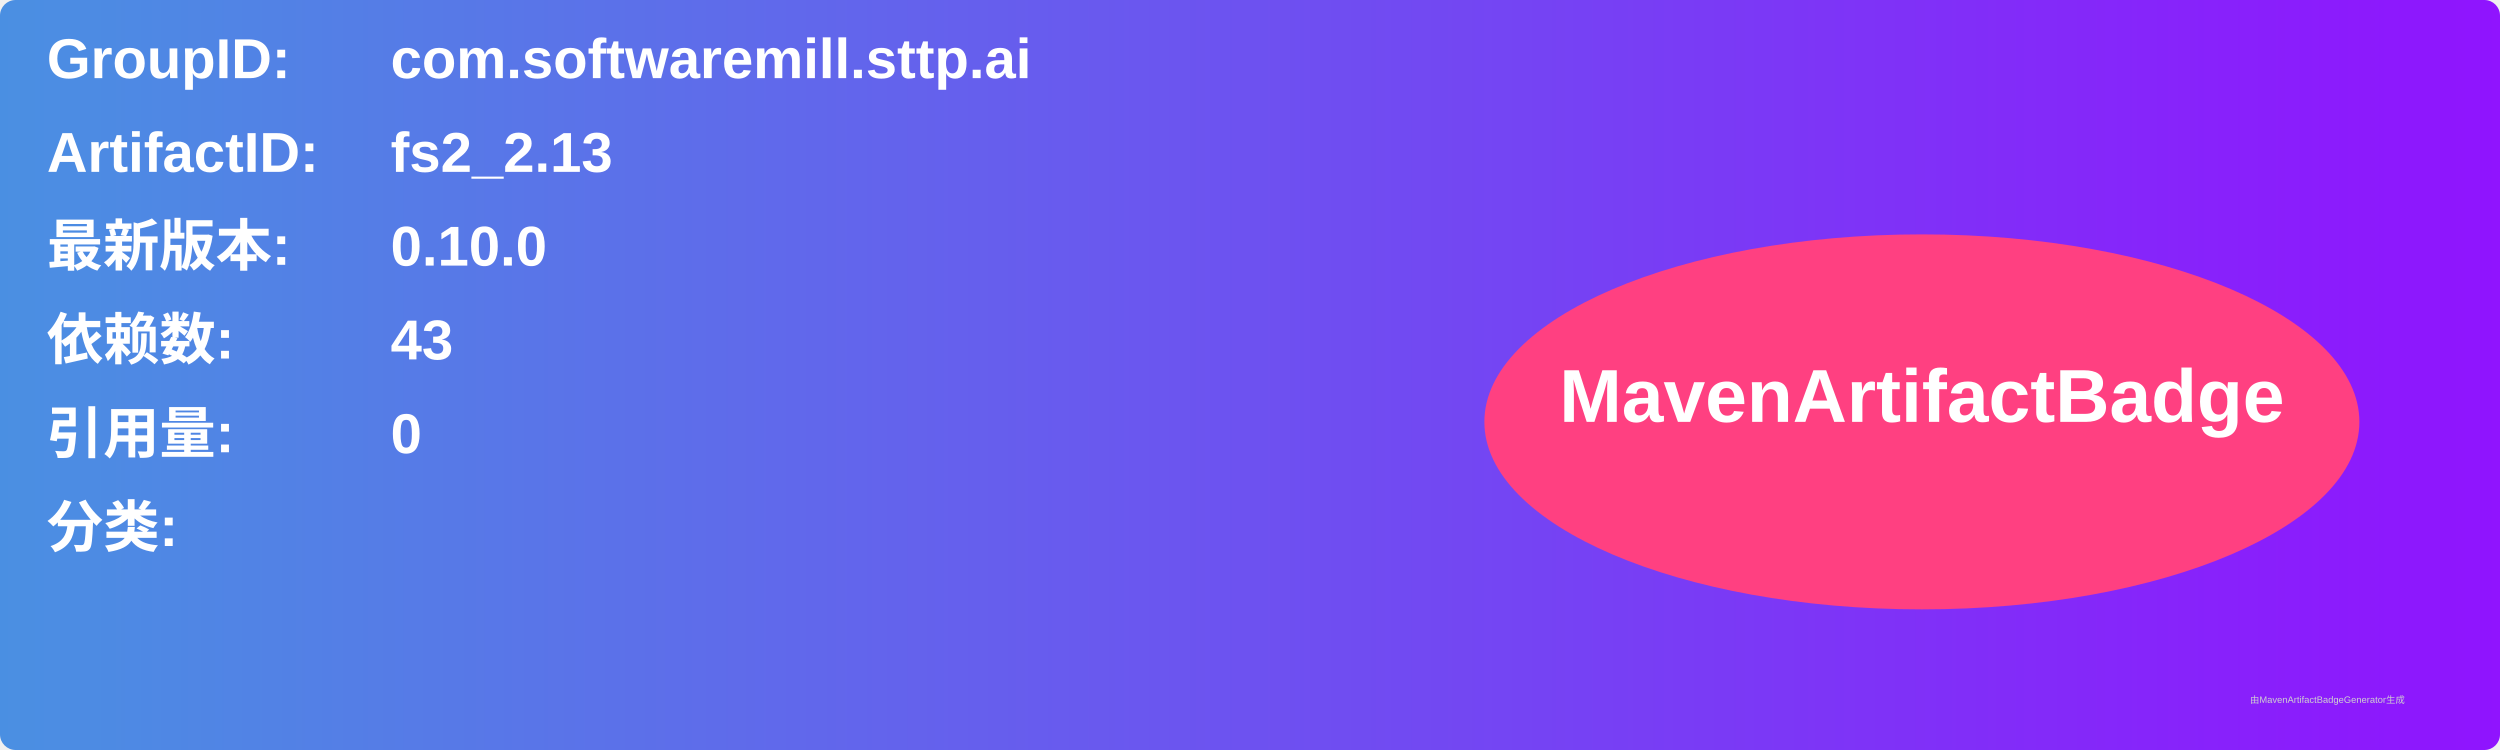
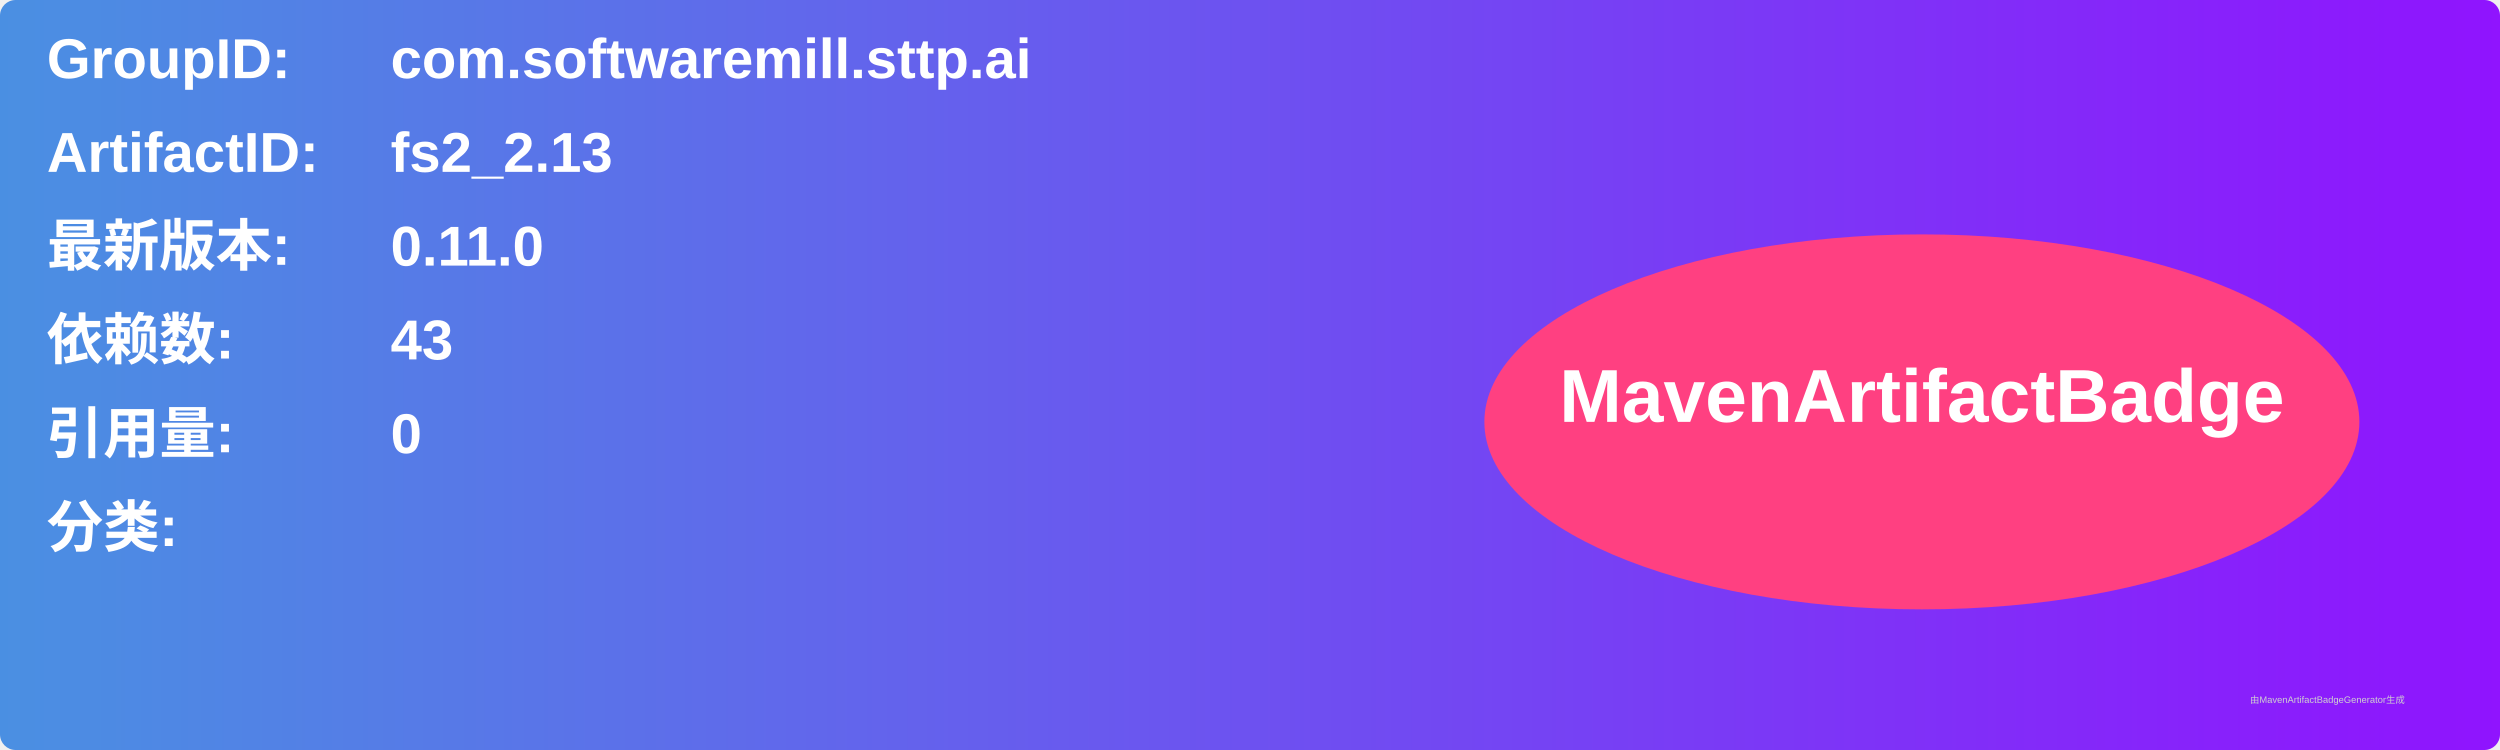
<svg xmlns="http://www.w3.org/2000/svg" width="800" height="240" viewBox="0 0 800 240">
  <linearGradient id="grad" x1="0%" y1="0%" x2="100%" y2="0%">
    <stop offset="0%" stop-color="#4a90e2" />
    <stop offset="100%" stop-color="#9013fe" />
  </linearGradient>
  <rect width="100%" height="100%" rx="5" ry="5" fill="url(#grad)" />
  <g transform="translate(15, 15)">
    <text x="0" y="10" font-family="Arial" font-size="18" fill="white" font-weight="bold" width="260">GroupID:</text>
    <text x="110" y="10" font-family="Arial" font-size="18" fill="white" font-weight="bold" width="460">com.softwaremill.sttp.ai</text>
    <text x="0" y="40" font-family="Arial" font-size="18" fill="white" font-weight="bold" width="260">ArtifactID:</text>
    <text x="110" y="40" font-family="Arial" font-size="18" fill="white" font-weight="bold" width="460">fs2_2.13</text>
    <text x="0" y="70" font-family="Arial" font-size="18" fill="white" font-weight="bold">最新版本:</text>
    <text x="110" y="70" font-family="Arial" font-size="18" fill="white" font-weight="bold">
-       <tspan font-weight="bold">0.10.0</tspan>
+       <tspan font-weight="bold">0.11.0</tspan>
    </text>
    <text x="0" y="100" font-family="Arial" font-size="18" fill="white" font-weight="bold">依赖数: </text>
    <text x="110" y="100" font-family="Arial" font-size="18" fill="white">
      <tspan font-weight="bold">43</tspan>
    </text>
    <text x="0" y="130" font-family="Arial" font-size="18" fill="white" font-weight="bold">引用量: </text>
    <text x="110" y="130" font-family="Arial" font-size="18" fill="white">
      <tspan font-weight="bold">0</tspan>
    </text>
    <text x="0" y="160" font-family="Arial" font-size="18" fill="white" font-weight="bold">分类:</text>
    <text x="10" y="190" font-family="Arial" font-size="10" fill="white">
      <tspan font-weight="bold" />
    </text>
    <ellipse cx="600" cy="120" rx="140" ry="60" fill="#ff4081" />
    <text x="600" y="120" text-anchor="middle" font-family="Arial" font-size="24" fill="white" font-weight="bold">MavenArtifactBadge</text>
  </g>
  <text x="720" y="225" font-family="Arial" font-size="3" fill="#d0d0d0">由MavenArtifactBadgeGenerator生成</text>
</svg>
